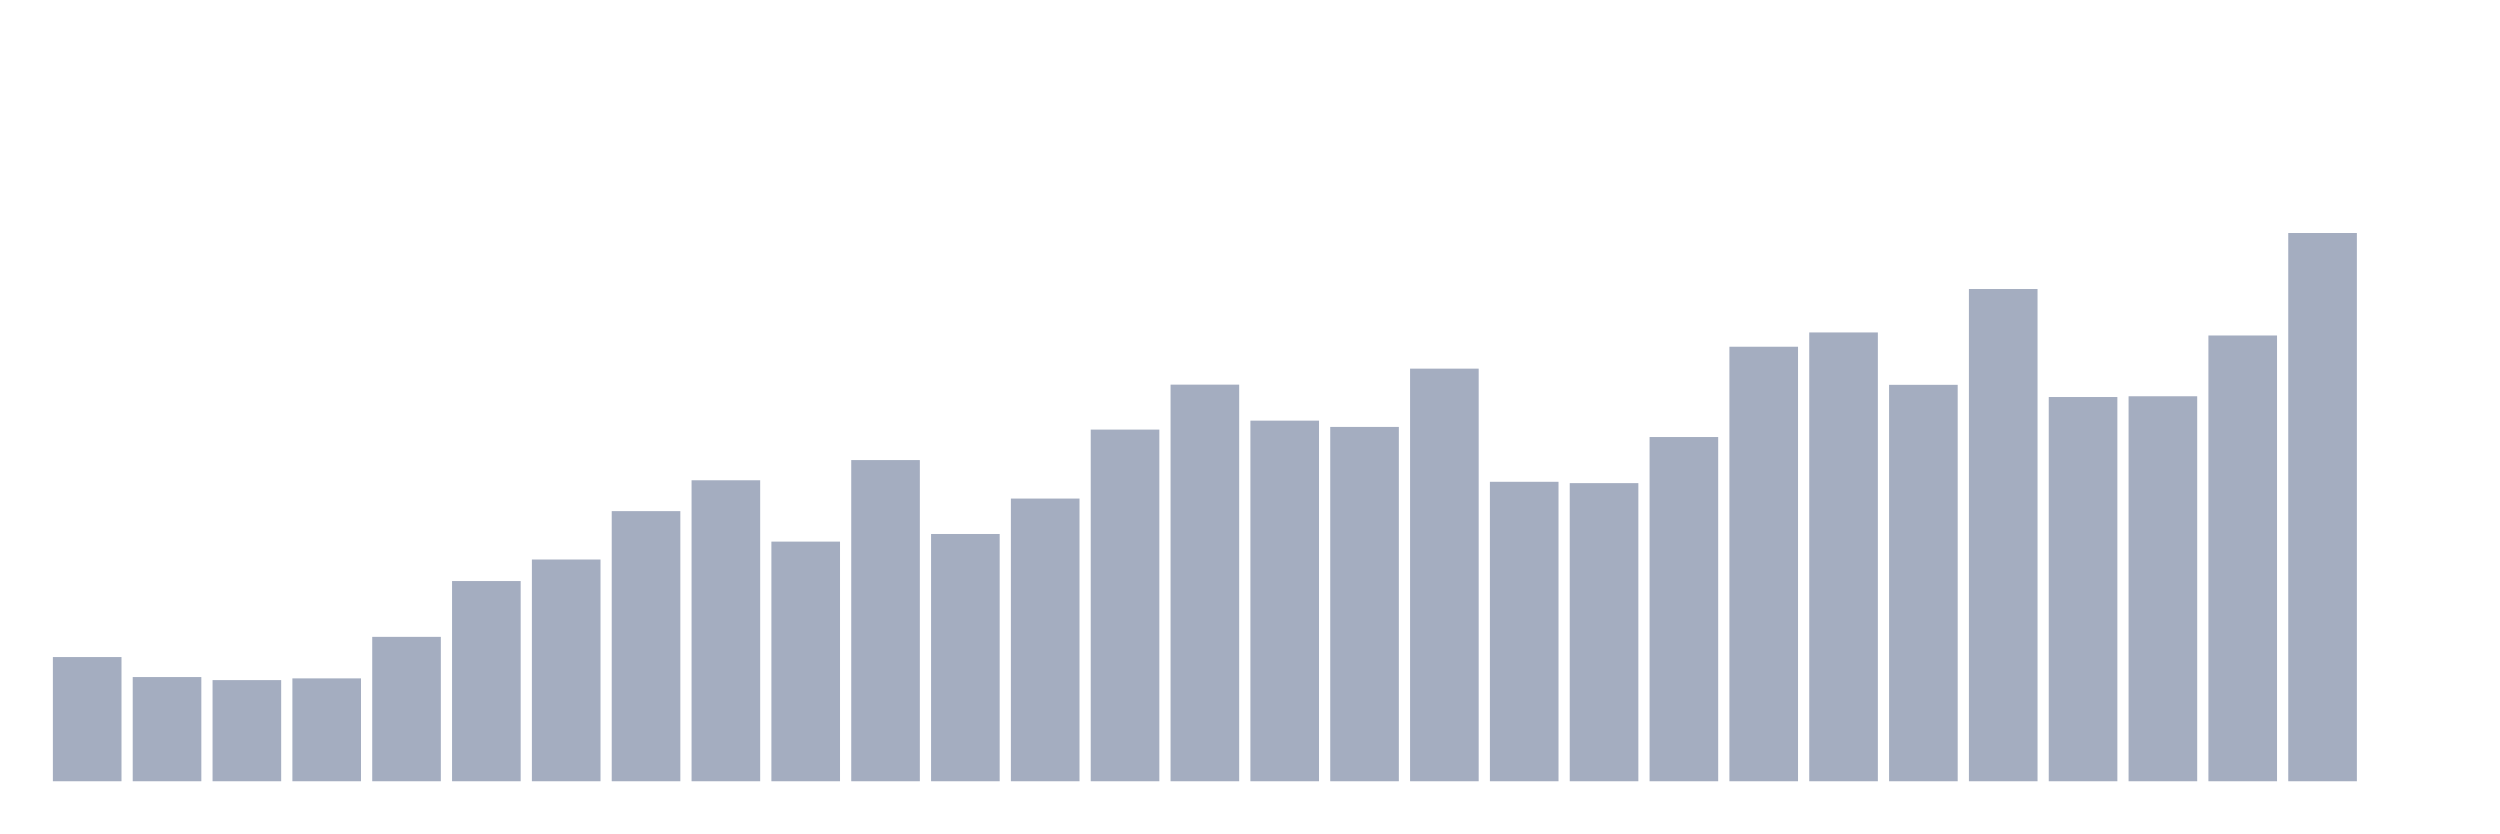
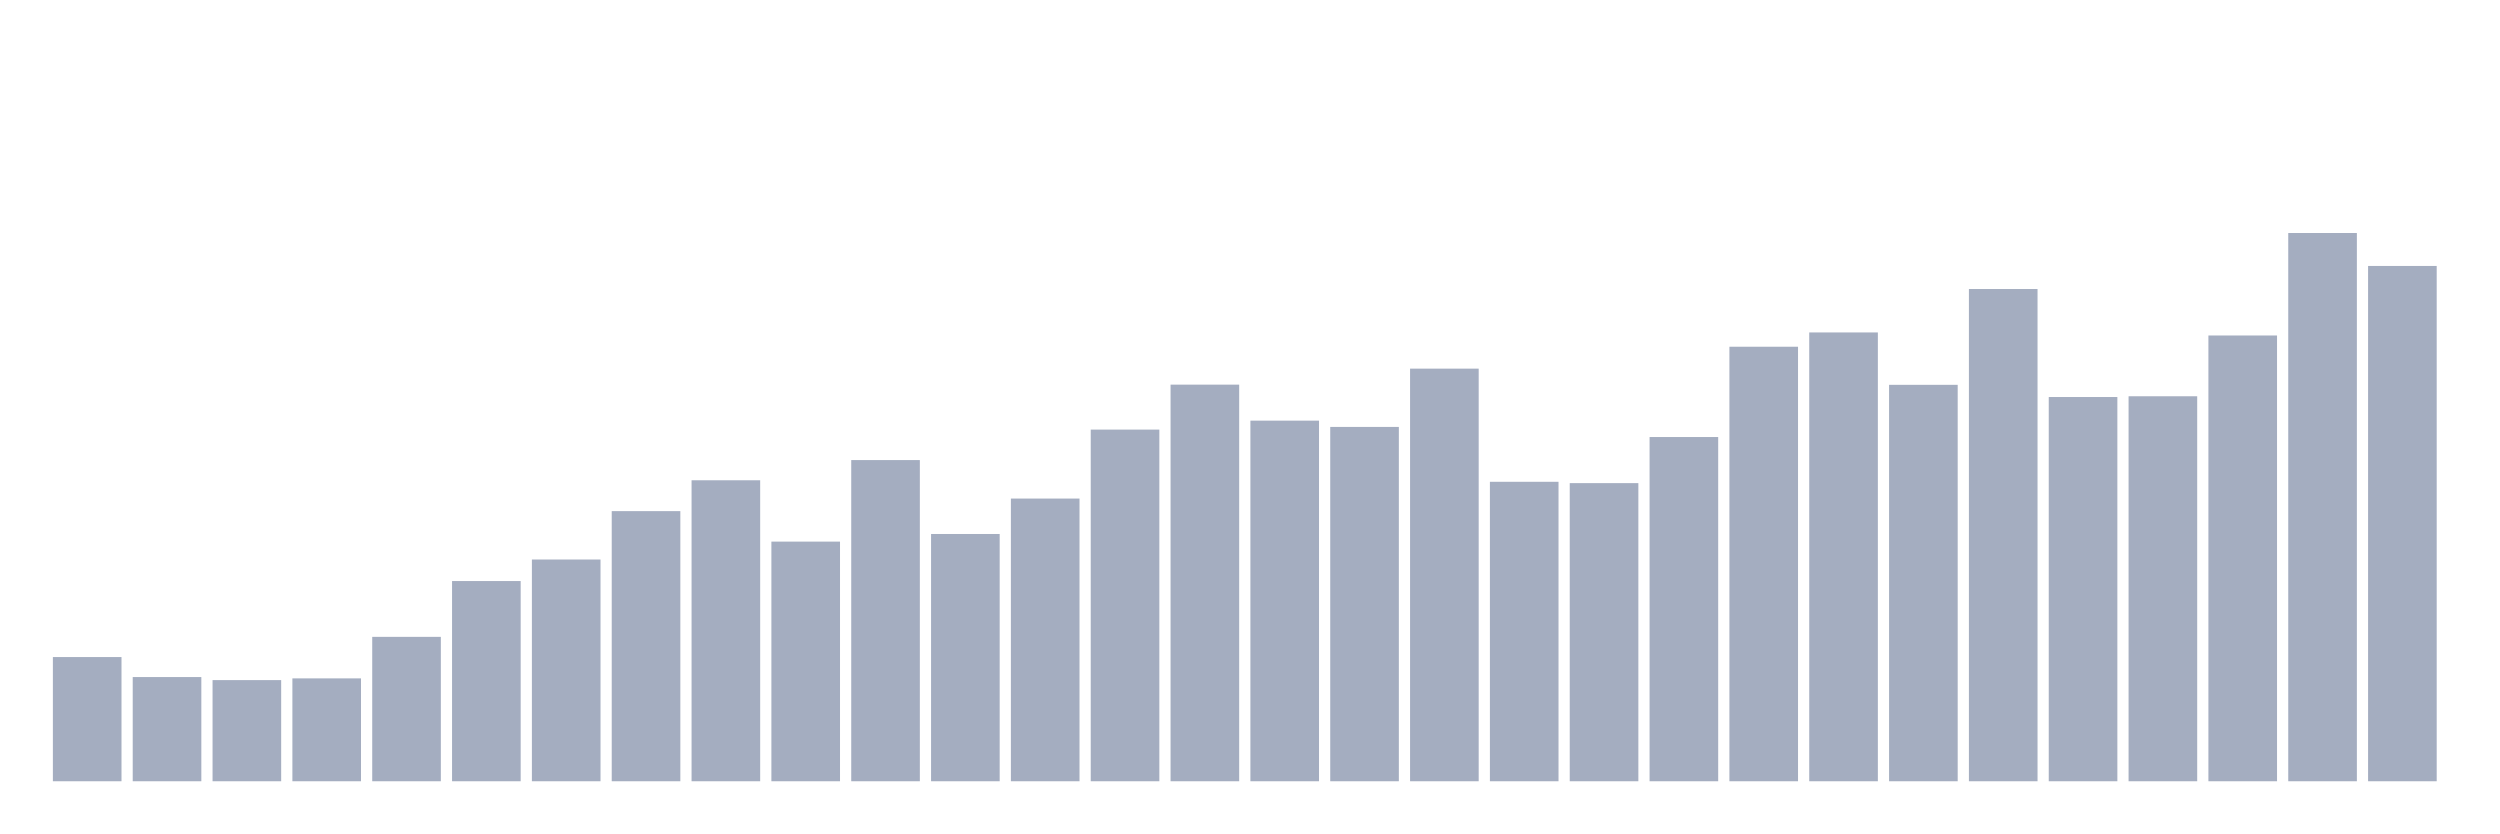
<svg xmlns="http://www.w3.org/2000/svg" viewBox="0 0 480 160">
  <g transform="translate(10,10)">
    <rect class="bar" x="0.153" width="13.175" y="116.153" height="23.847" fill="rgb(164,173,192)" />
    <rect class="bar" x="15.482" width="13.175" y="119.993" height="20.007" fill="rgb(164,173,192)" />
    <rect class="bar" x="30.81" width="13.175" y="120.579" height="19.421" fill="rgb(164,173,192)" />
    <rect class="bar" x="46.138" width="13.175" y="120.249" height="19.751" fill="rgb(164,173,192)" />
    <rect class="bar" x="61.466" width="13.175" y="112.276" height="27.724" fill="rgb(164,173,192)" />
    <rect class="bar" x="76.794" width="13.175" y="101.56" height="38.44" fill="rgb(164,173,192)" />
    <rect class="bar" x="92.123" width="13.175" y="97.427" height="42.573" fill="rgb(164,173,192)" />
    <rect class="bar" x="107.451" width="13.175" y="88.136" height="51.864" fill="rgb(164,173,192)" />
    <rect class="bar" x="122.779" width="13.175" y="82.211" height="57.789" fill="rgb(164,173,192)" />
    <rect class="bar" x="138.107" width="13.175" y="93.989" height="46.011" fill="rgb(164,173,192)" />
    <rect class="bar" x="153.436" width="13.175" y="78.334" height="61.666" fill="rgb(164,173,192)" />
    <rect class="bar" x="168.764" width="13.175" y="92.526" height="47.474" fill="rgb(164,173,192)" />
    <rect class="bar" x="184.092" width="13.175" y="85.723" height="54.277" fill="rgb(164,173,192)" />
    <rect class="bar" x="199.42" width="13.175" y="72.482" height="67.518" fill="rgb(164,173,192)" />
    <rect class="bar" x="214.748" width="13.175" y="63.851" height="76.149" fill="rgb(164,173,192)" />
    <rect class="bar" x="230.077" width="13.175" y="70.763" height="69.237" fill="rgb(164,173,192)" />
    <rect class="bar" x="245.405" width="13.175" y="71.97" height="68.03" fill="rgb(164,173,192)" />
    <rect class="bar" x="260.733" width="13.175" y="60.778" height="79.222" fill="rgb(164,173,192)" />
    <rect class="bar" x="276.061" width="13.175" y="82.504" height="57.496" fill="rgb(164,173,192)" />
    <rect class="bar" x="291.39" width="13.175" y="82.76" height="57.24" fill="rgb(164,173,192)" />
    <rect class="bar" x="306.718" width="13.175" y="73.909" height="66.091" fill="rgb(164,173,192)" />
    <rect class="bar" x="322.046" width="13.175" y="56.572" height="83.428" fill="rgb(164,173,192)" />
    <rect class="bar" x="337.374" width="13.175" y="53.829" height="86.171" fill="rgb(164,173,192)" />
    <rect class="bar" x="352.702" width="13.175" y="63.887" height="76.113" fill="rgb(164,173,192)" />
    <rect class="bar" x="368.031" width="13.175" y="45.49" height="94.51" fill="rgb(164,173,192)" />
    <rect class="bar" x="383.359" width="13.175" y="66.228" height="73.772" fill="rgb(164,173,192)" />
    <rect class="bar" x="398.687" width="13.175" y="66.082" height="73.918" fill="rgb(164,173,192)" />
    <rect class="bar" x="414.015" width="13.175" y="54.414" height="85.586" fill="rgb(164,173,192)" />
    <rect class="bar" x="429.344" width="13.175" y="34.737" height="105.263" fill="rgb(164,173,192)" />
-     <rect class="bar" x="444.672" width="13.175" y="140" height="0" fill="rgb(164,173,192)" />
+     <rect class="bar" x="444.672" width="13.175" y="41.064" height="98.936" fill="rgb(164,173,192)" />
  </g>
</svg>
